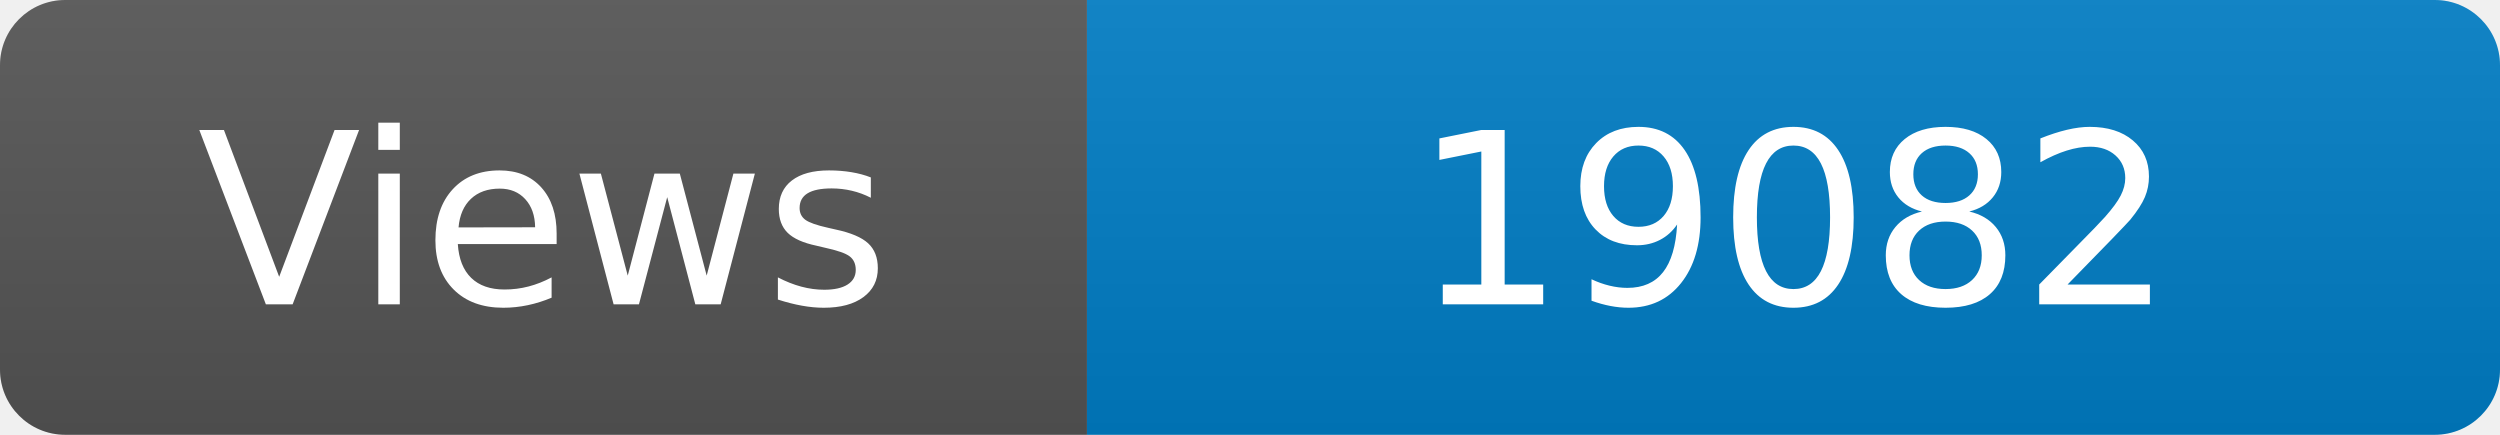
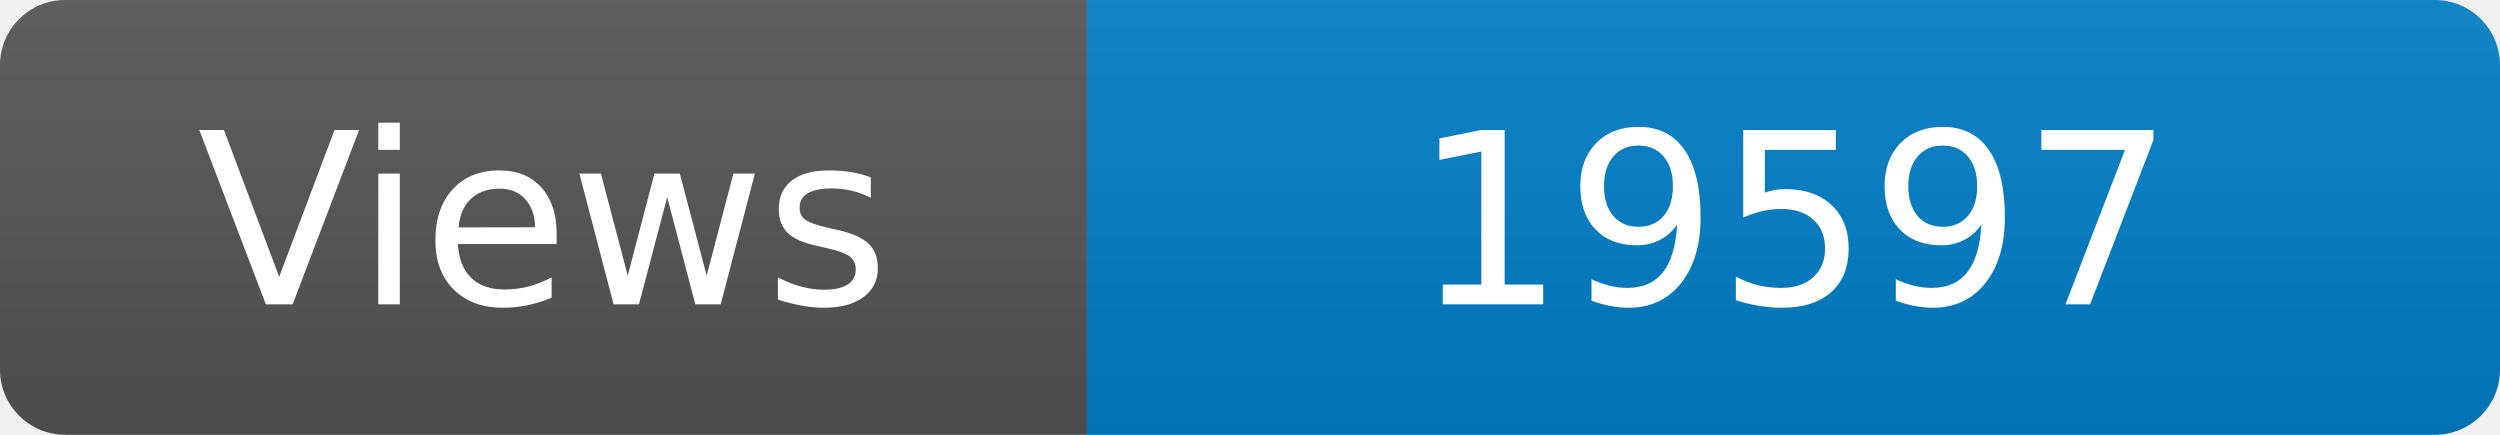
<svg xmlns="http://www.w3.org/2000/svg" width="115" height="20" role="img" aria-label="Maintained?: yes">
  <linearGradient id="s" x2="0" y2="100%">
    <stop offset="0" stop-color="#bbb" stop-opacity=".1" />
    <stop offset="1" stop-opacity=".1" />
  </linearGradient>
  <clipPath id="r">
    <rect width="115" height="20" rx="3" fill="#fff" />
  </clipPath>
  <g clip-path="url(#r)">
    <rect width="50" height="20" fill="#555" />
    <rect x="50" width="160" height="20" fill="#007ec6" />
    <rect width="115" height="20" fill="url(#s)" />
  </g>
  <g fill="#fff" text-anchor="middle" font-family="Verdana,Geneva,DejaVu Sans,sans-serif" font-size="110">
    <text x="250" y="140" transform="scale(.1)" fill="#fff">Views</text>
-     <text x="825" y="140" transform="scale(.1)" fill="#fff">19082</text>
+     <text x="825" y="140" transform="scale(.1)" fill="#fff">19597</text>
  </g>
</svg>
